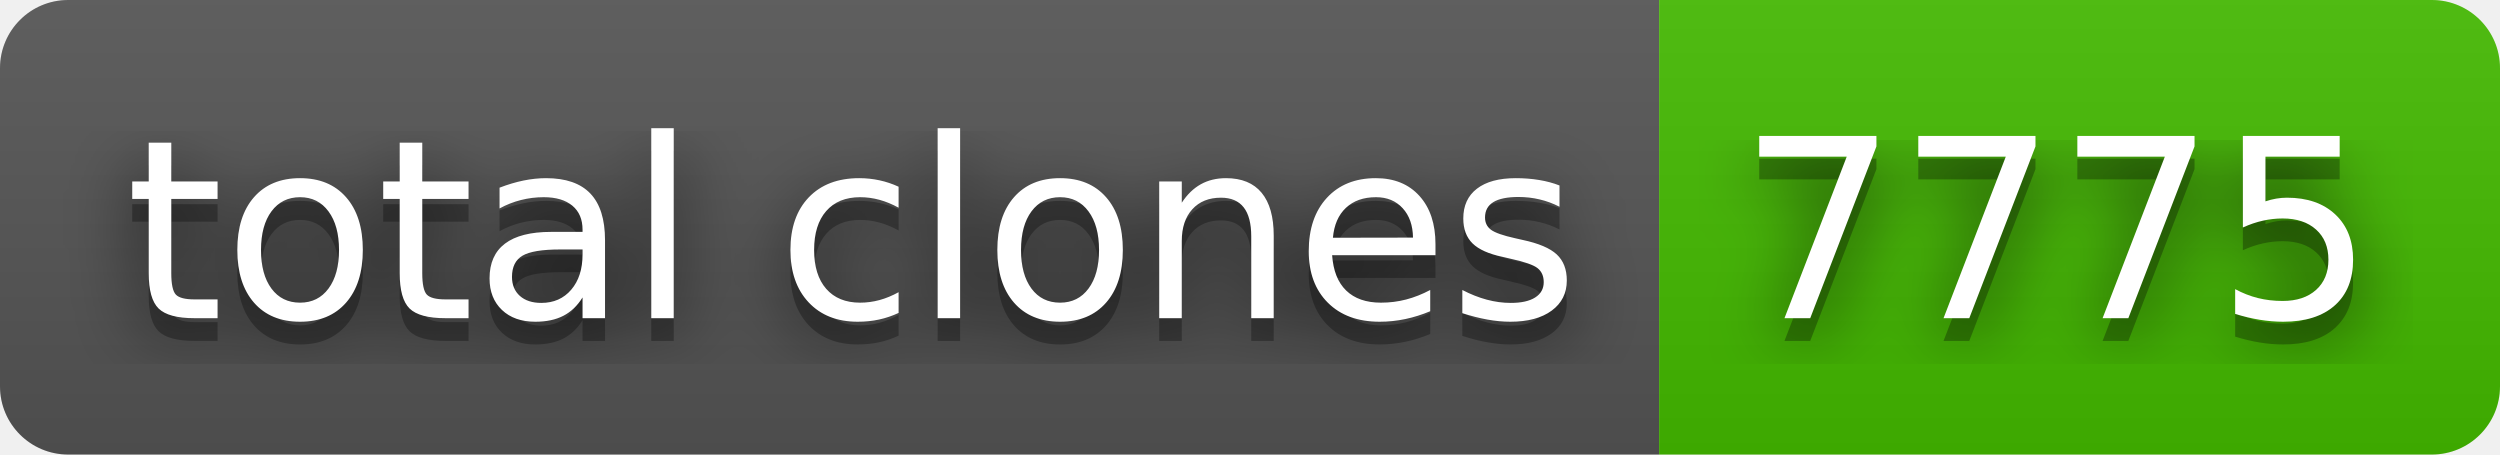
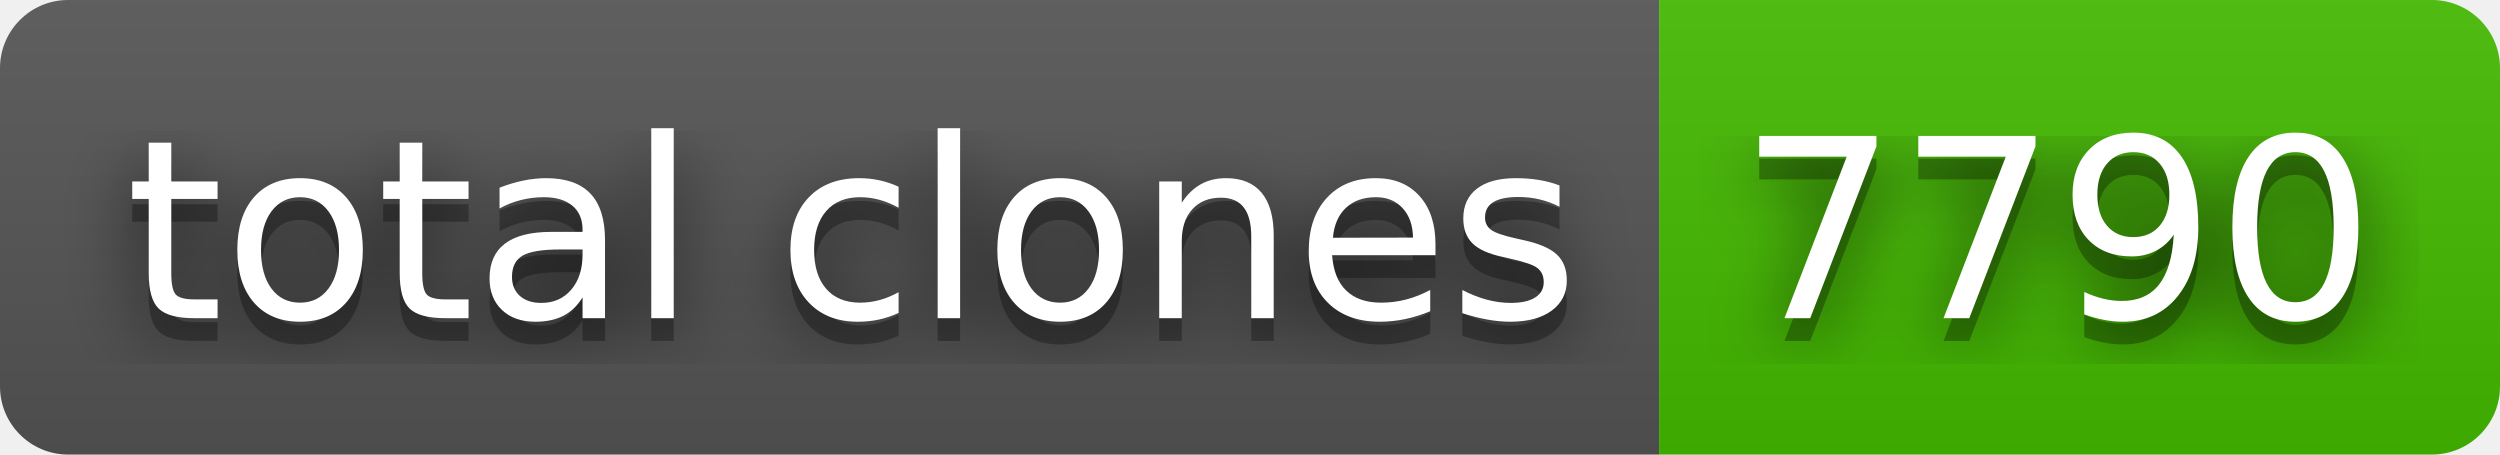
- <svg xmlns="http://www.w3.org/2000/svg" width="110" height="20" role="img" aria-label="total clones: 7775">
+ <svg xmlns="http://www.w3.org/2000/svg" width="110" height="20" role="img" aria-label="total clones: 7790">
  <filter id="blur">
    <feGaussianBlur stdDeviation="16" />
  </filter>
  <linearGradient id="s" x2="0" y2="100%">
    <stop offset="0" stop-color="#bbb" stop-opacity=".1" />
    <stop offset="1" stop-opacity=".1" />
  </linearGradient>
  <clipPath id="r">
    <rect width="110" height="20" rx="3" />
  </clipPath>
  <g clip-path="url(#r)">
    <rect width="73" height="20" fill="#555" />
    <rect x="73" width="37" height="20" fill="#4b0" />
    <rect width="110" height="20" fill="url(#s)" />
  </g>
  <g fill="#fff" text-anchor="middle" font-family="Verdana,Geneva,DejaVu Sans,sans-serif" text-rendering="geometricPrecision" font-size="110">
    <g transform="scale(.1)">
      <g aria-hidden="true" fill="#010101">
        <text x="375" y="150" fill-opacity=".8" filter="url(#blur)" textLength="630">total clones</text>
        <text x="375" y="150" fill-opacity=".3" textLength="630">total clones</text>
      </g>
      <text x="375" y="140" textLength="630">total clones</text>
    </g>
    <g transform="scale(.1)">
      <g aria-hidden="true" fill="#010101">
-         <text x="905" y="150" fill-opacity=".8" filter="url(#blur)" textLength="270">7775</text>
-         <text x="905" y="150" fill-opacity=".3" textLength="270">7775</text>
+         <text x="905" y="150" fill-opacity=".8" filter="url(#blur)" textLength="270">7790</text>
+         <text x="905" y="150" fill-opacity=".3" textLength="270">7790</text>
      </g>
-       <text x="905" y="140" textLength="270">7775</text>
+       <text x="905" y="140" textLength="270">7790</text>
    </g>
  </g>
</svg>
